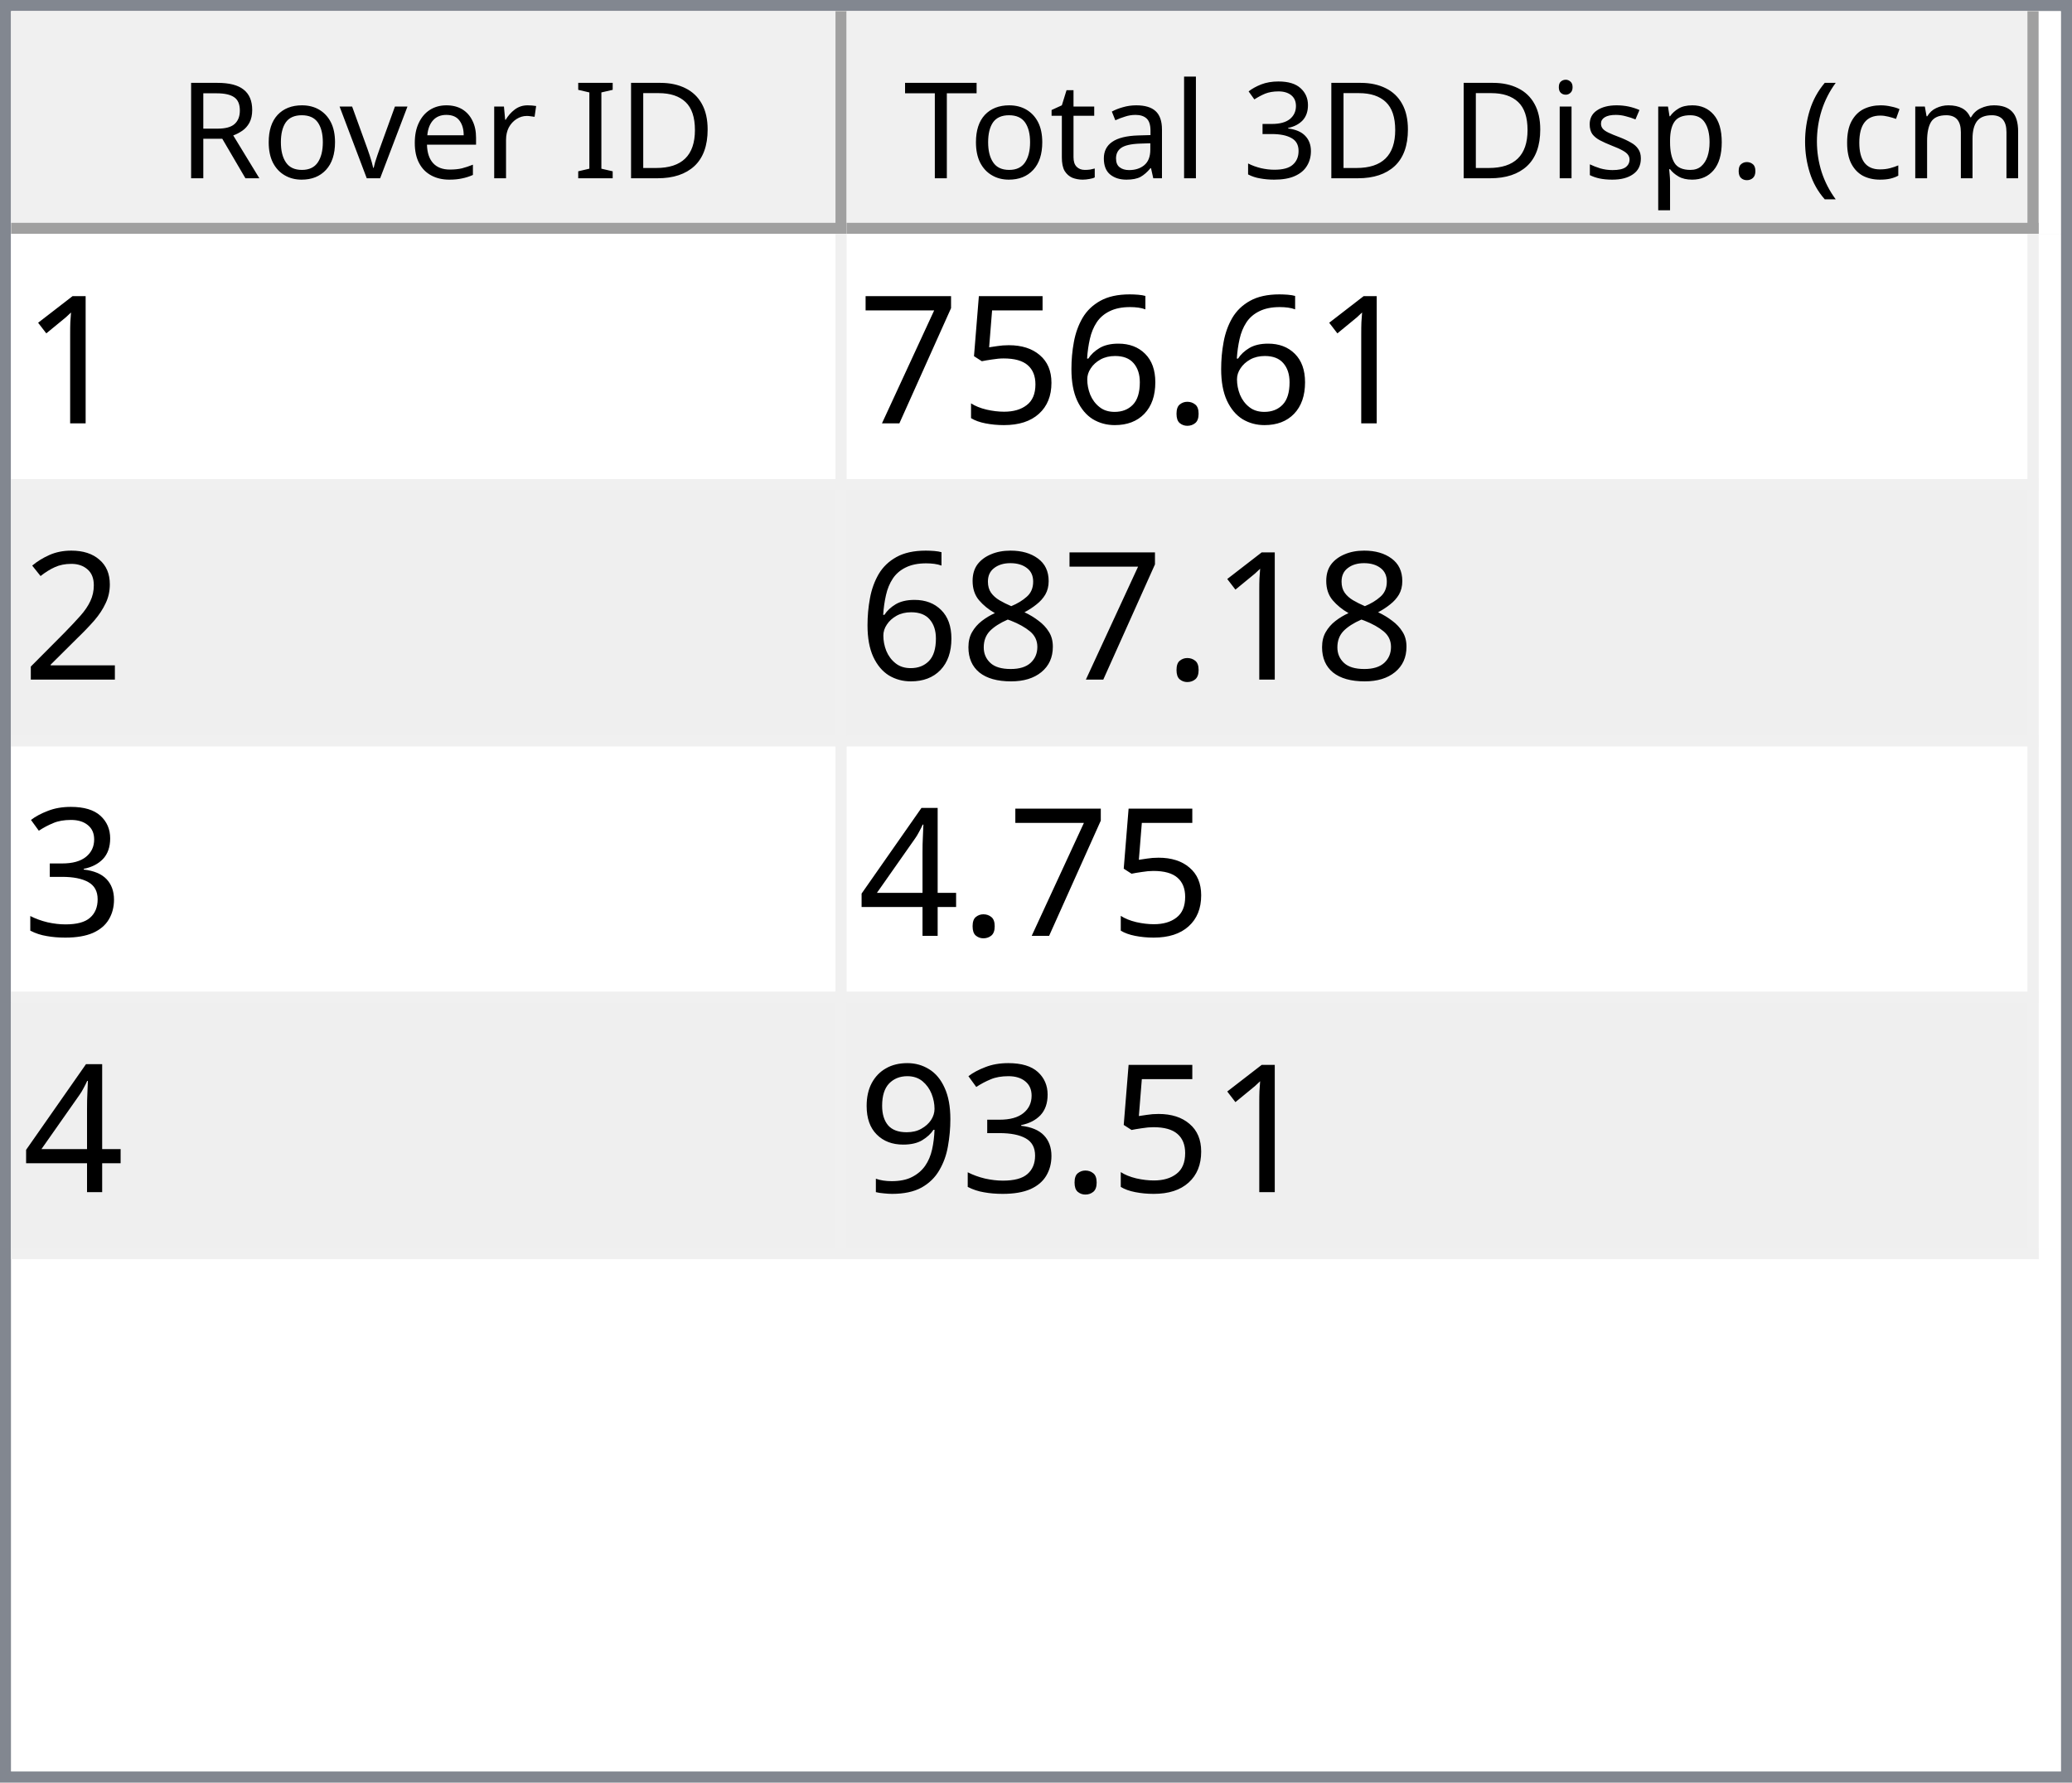
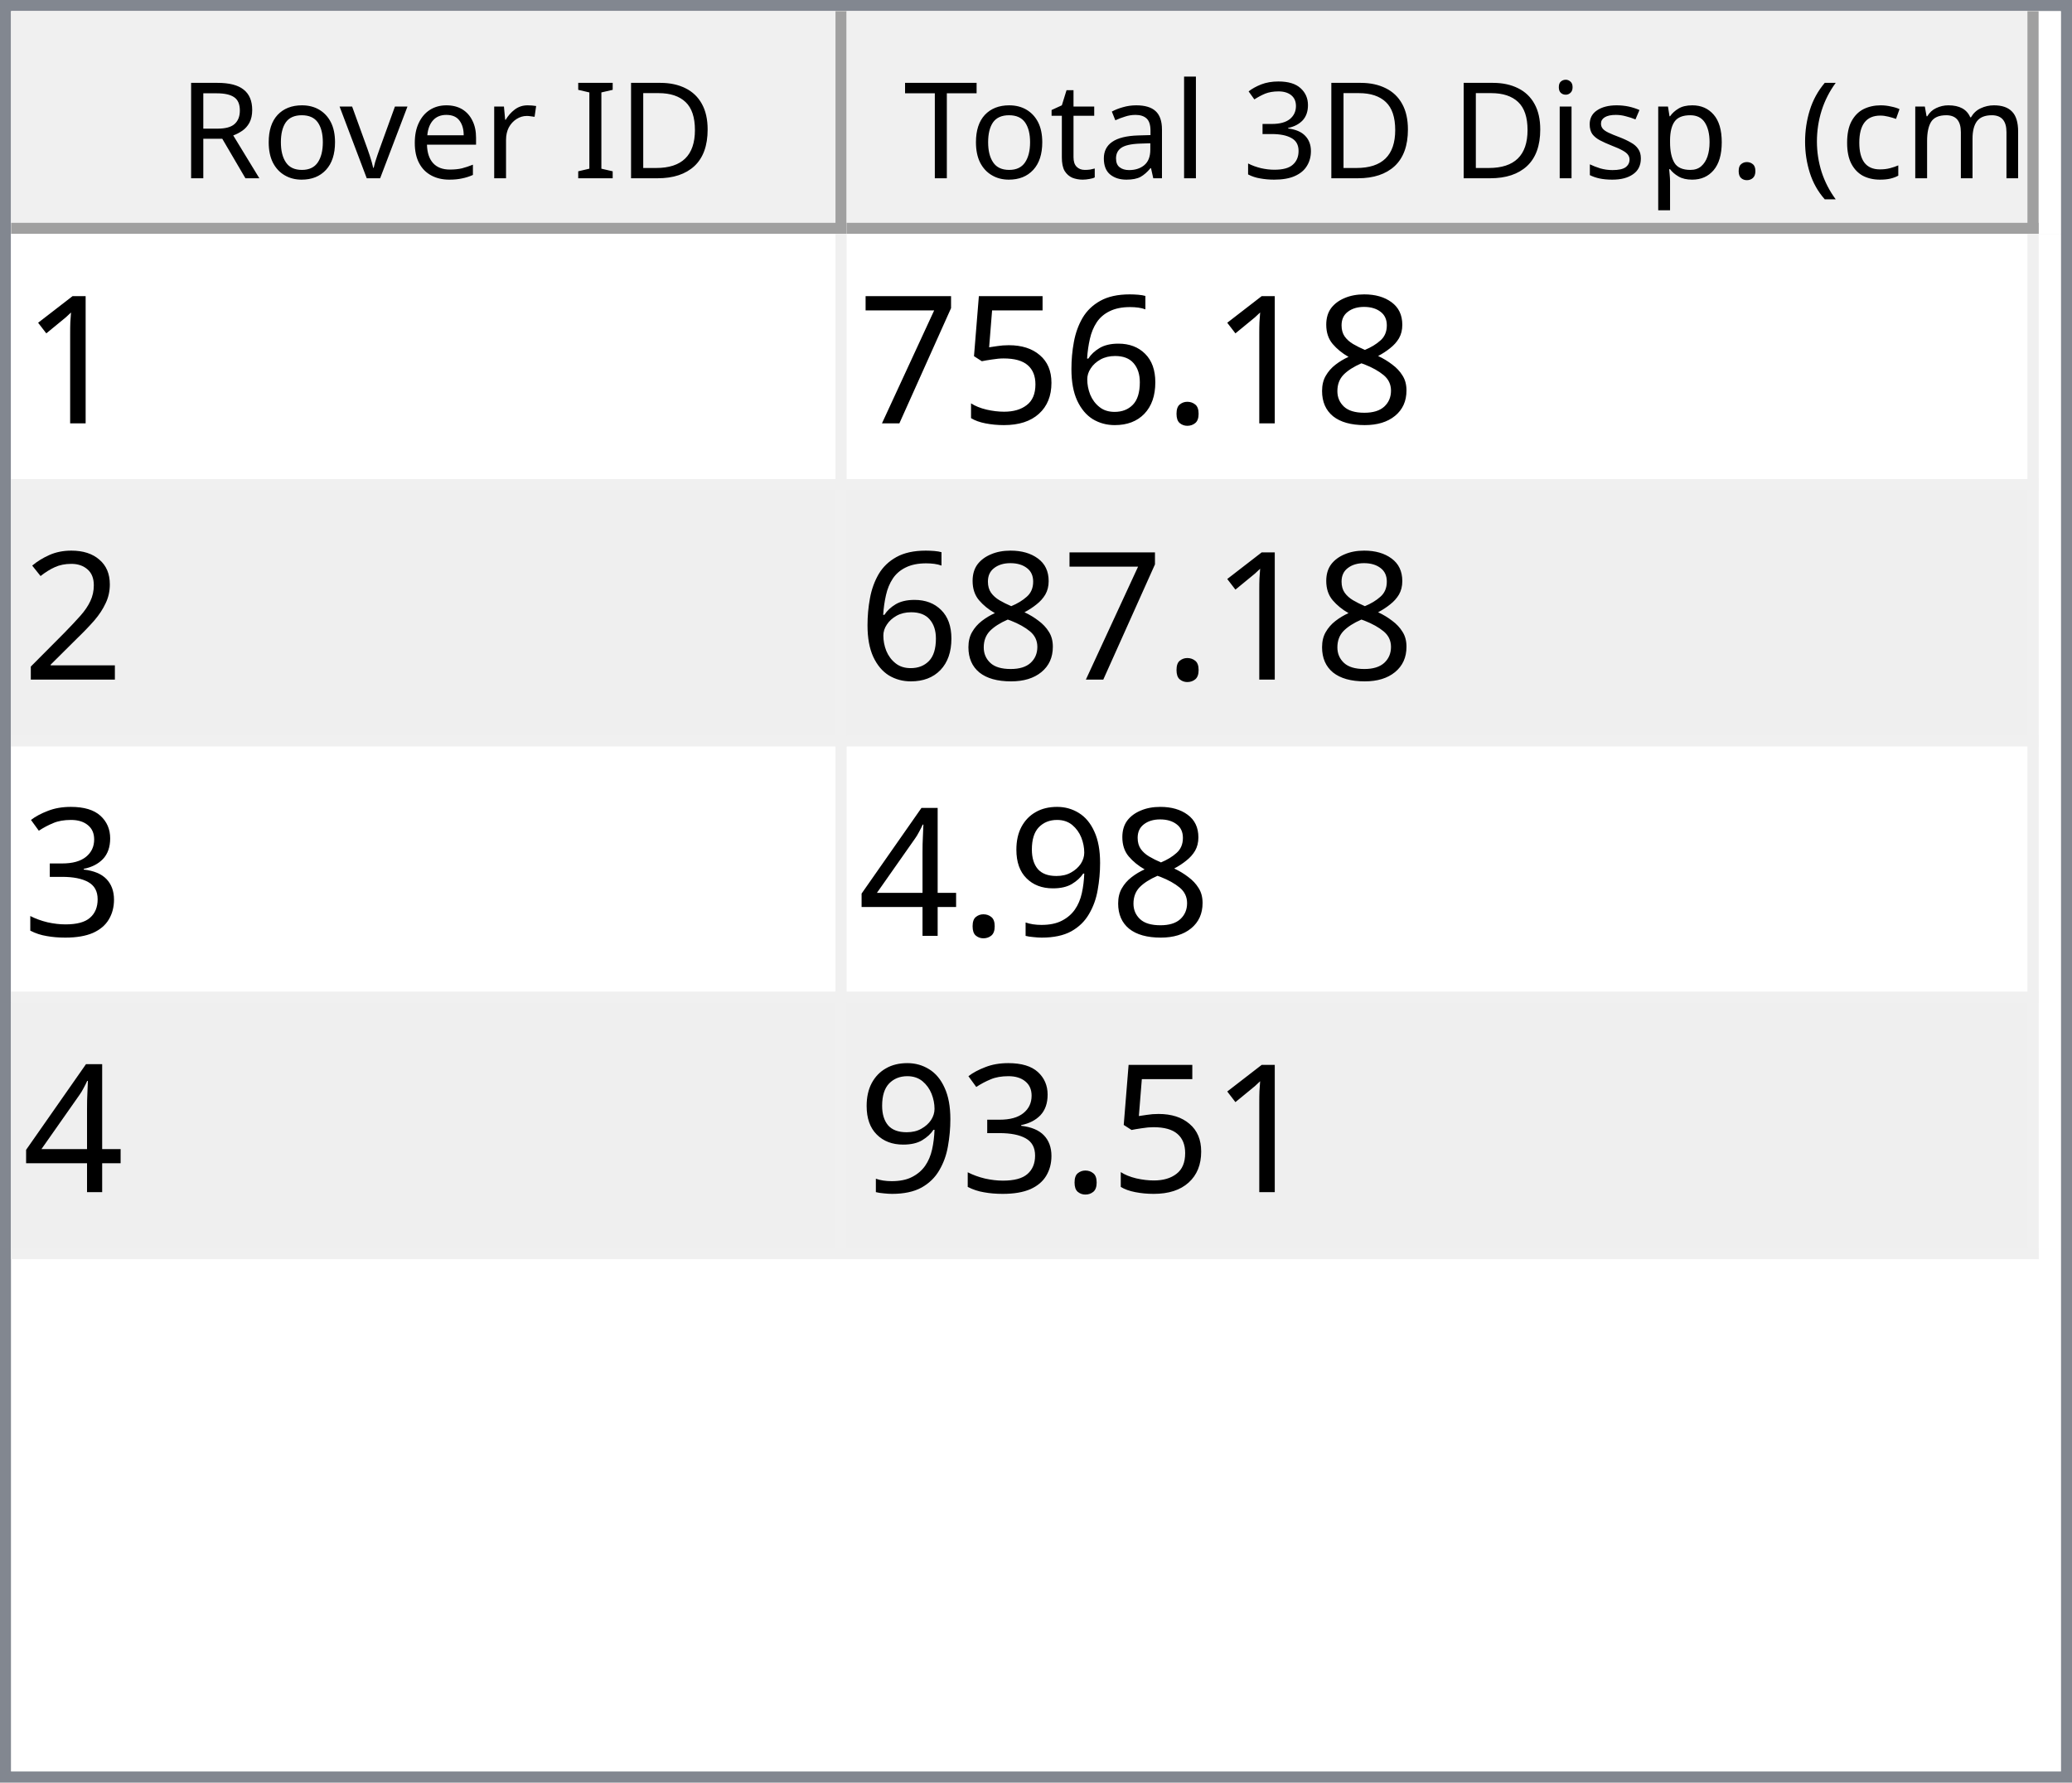
<svg xmlns="http://www.w3.org/2000/svg" style="fill-opacity:1; color-rendering:auto; color-interpolation:auto; text-rendering:auto; stroke:black; stroke-linecap:square; stroke-miterlimit:10; shape-rendering:auto; stroke-opacity:1; fill:black; stroke-dasharray:none; font-weight:normal; stroke-width:1; font-family:'Dialog'; font-style:normal; stroke-linejoin:miter; font-size:12px; stroke-dashoffset:0; image-rendering:auto;" width="186" height="160">
  <defs id="genericDefs" />
  <g>
    <defs id="defs1">
      <clipPath clipPathUnits="userSpaceOnUse" id="clipPath1">
        <path d="M0 0 L186 0 L186 160 L0 160 L0 0 Z" />
      </clipPath>
      <clipPath clipPathUnits="userSpaceOnUse" id="clipPath2">
        <path d="M0 0 L0 160 L186 160 L186 0 Z" />
      </clipPath>
      <clipPath clipPathUnits="userSpaceOnUse" id="clipPath3">
        <path d="M0 0 L0 20 L184 20 L184 0 Z" />
      </clipPath>
      <clipPath clipPathUnits="userSpaceOnUse" id="clipPath4">
        <path d="M0 0 L0 20 L75 20 L75 0 Z" />
      </clipPath>
      <clipPath clipPathUnits="userSpaceOnUse" id="clipPath5">
        <path d="M1 1 L1 19 L74 19 L74 1 Z" />
      </clipPath>
      <clipPath clipPathUnits="userSpaceOnUse" id="clipPath6">
        <path d="M0 0 L0 18 L73 18 L73 0 Z" />
      </clipPath>
      <clipPath clipPathUnits="userSpaceOnUse" id="clipPath7">
        <path d="M-0.5 -0.5 L-0.5 19.5 L74.5 19.5 L74.5 -0.5 Z" />
      </clipPath>
      <clipPath clipPathUnits="userSpaceOnUse" id="clipPath8">
        <path d="M0 0 L0 20 L107 20 L107 0 Z" />
      </clipPath>
      <clipPath clipPathUnits="userSpaceOnUse" id="clipPath9">
        <path d="M1 1 L1 19 L106 19 L106 1 Z" />
      </clipPath>
      <clipPath clipPathUnits="userSpaceOnUse" id="clipPath10">
        <path d="M0 0 L0 18 L105 18 L105 0 Z" />
      </clipPath>
      <clipPath clipPathUnits="userSpaceOnUse" id="clipPath11">
        <path d="M-0.5 -0.5 L-0.5 19.5 L106.5 19.5 L106.5 -0.5 Z" />
      </clipPath>
      <clipPath clipPathUnits="userSpaceOnUse" id="clipPath12">
        <path d="M0 0 L0 138 L184 138 L184 0 Z" />
      </clipPath>
      <clipPath clipPathUnits="userSpaceOnUse" id="clipPath13">
        <path d="M0 0 L0 92 L182 92 L182 0 Z" />
      </clipPath>
      <clipPath clipPathUnits="userSpaceOnUse" id="clipPath14">
        <path d="M-0.5 -0.5 L-0.5 91.5 L181.5 91.5 L181.5 -0.5 Z" />
      </clipPath>
      <clipPath clipPathUnits="userSpaceOnUse" id="clipPath15">
        <path d="M0 0 L0 22 L74 22 L74 0 Z" />
      </clipPath>
      <clipPath clipPathUnits="userSpaceOnUse" id="clipPath16">
        <path d="M0 0 L0 22 L106 22 L106 0 Z" />
      </clipPath>
      <font horiz-adv-x="64.551" id="font1">
        <font-face ascent="107.91" descent="25.098" units-per-em="100" style="font-style:normal; font-family:Segoe UI; font-weight:normal;" />
        <missing-glyph horiz-adv-x="64.551" d="M8.109 0 L8.109 68.266 L56.453 68.266 L56.453 0 L8.109 0 ZM15.328 7.234 L49.219 7.234 L49.219 61.031 L15.328 61.031 L15.328 7.234 Z" />
        <glyph unicode="D" horiz-adv-x="70.117" d="M9.188 0 L9.188 70.016 L28.516 70.016 Q65.531 70.016 65.531 35.891 Q65.531 19.672 55.25 9.836 Q44.969 0 27.734 0 L9.188 0 ZM17.391 62.594 L17.391 7.422 L27.828 7.422 Q41.609 7.422 49.273 14.797 Q56.938 22.172 56.938 35.688 Q56.938 62.594 28.328 62.594 L17.391 62.594 Z" />
        <glyph unicode="I" horiz-adv-x="26.611" d="M17.391 0 L9.188 0 L9.188 70.016 L17.391 70.016 L17.391 0 Z" />
        <glyph unicode=" " horiz-adv-x="27.393" d="" />
        <glyph unicode="r" horiz-adv-x="34.766" d="M34.188 41.891 Q32.078 43.5 28.125 43.5 Q23 43.5 19.555 38.672 Q16.109 33.844 16.109 25.484 L16.109 0 L8.109 0 L8.109 50 L16.109 50 L16.109 39.703 L16.312 39.703 Q18.016 44.969 21.531 47.922 Q25.047 50.875 29.391 50.875 Q32.516 50.875 34.188 50.203 L34.188 41.891 Z" />
        <glyph unicode="e" horiz-adv-x="52.295" d="M48.297 23 L12.984 23 Q13.188 14.656 17.484 10.109 Q21.781 5.562 29.297 5.562 Q37.75 5.562 44.828 11.141 L44.828 3.609 Q38.234 -1.172 27.391 -1.172 Q16.797 -1.172 10.742 5.641 Q4.688 12.453 4.688 24.812 Q4.688 36.469 11.305 43.82 Q17.922 51.172 27.734 51.172 Q37.547 51.172 42.922 44.828 Q48.297 38.484 48.297 27.203 L48.297 23 ZM40.094 29.781 Q40.047 36.719 36.75 40.578 Q33.453 44.438 27.594 44.438 Q21.922 44.438 17.969 40.383 Q14.016 36.328 13.094 29.781 L40.094 29.781 Z" />
        <glyph unicode="v" horiz-adv-x="47.9" d="M47.406 50 L27.484 0 L19.625 0 L0.688 50 L9.469 50 L22.172 13.672 Q23.578 9.672 23.922 6.688 L24.125 6.688 Q24.609 10.453 25.688 13.484 L38.969 50 L47.406 50 Z" />
        <glyph unicode="o" horiz-adv-x="58.594" d="M29 -1.172 Q17.922 -1.172 11.305 5.836 Q4.688 12.844 4.688 24.422 Q4.688 37.016 11.57 44.094 Q18.453 51.172 30.172 51.172 Q41.359 51.172 47.633 44.289 Q53.906 37.406 53.906 25.203 Q53.906 13.234 47.141 6.031 Q40.375 -1.172 29 -1.172 ZM29.594 44.438 Q21.875 44.438 17.383 39.188 Q12.891 33.938 12.891 24.703 Q12.891 15.828 17.43 10.695 Q21.969 5.562 29.594 5.562 Q37.359 5.562 41.531 10.594 Q45.703 15.625 45.703 24.906 Q45.703 34.281 41.531 39.359 Q37.359 44.438 29.594 44.438 Z" />
        <glyph unicode="R" horiz-adv-x="59.814" d="M59.375 0 L49.609 0 L37.891 19.625 Q36.281 22.359 34.766 24.289 Q33.25 26.219 31.664 27.438 Q30.078 28.656 28.25 29.219 Q26.422 29.781 24.125 29.781 L17.391 29.781 L17.391 0 L9.188 0 L9.188 70.016 L30.078 70.016 Q34.672 70.016 38.555 68.867 Q42.438 67.719 45.289 65.375 Q48.141 63.031 49.758 59.547 Q51.375 56.062 51.375 51.375 Q51.375 47.703 50.273 44.656 Q49.172 41.609 47.148 39.211 Q45.125 36.812 42.266 35.133 Q39.406 33.453 35.844 32.516 L35.844 32.328 Q37.594 31.547 38.891 30.547 Q40.188 29.547 41.359 28.18 Q42.531 26.812 43.68 25.078 Q44.828 23.344 46.234 21.047 L59.375 0 ZM17.391 62.594 L17.391 37.203 L28.516 37.203 Q31.594 37.203 34.203 38.133 Q36.812 39.062 38.719 40.797 Q40.625 42.531 41.703 45.047 Q42.781 47.562 42.781 50.688 Q42.781 56.297 39.141 59.445 Q35.5 62.594 28.609 62.594 L17.391 62.594 Z" />
        <glyph unicode=")" horiz-adv-x="30.176" d="M8.297 -15.922 L1.172 -15.922 Q16.406 2.344 16.406 26.812 Q16.406 51.469 1.078 70.016 L8.297 70.016 Q23.531 52.156 23.531 26.703 Q23.531 1.375 8.297 -15.922 Z" />
        <glyph unicode="m" horiz-adv-x="86.133" d="M79.109 0 L71.094 0 L71.094 28.719 Q71.094 37.016 68.531 40.727 Q65.969 44.438 59.906 44.438 Q54.781 44.438 51.195 39.75 Q47.609 35.062 47.609 28.516 L47.609 0 L39.594 0 L39.594 29.688 Q39.594 44.438 28.219 44.438 Q22.953 44.438 19.531 40.016 Q16.109 35.594 16.109 28.516 L16.109 0 L8.109 0 L8.109 50 L16.109 50 L16.109 42.094 L16.312 42.094 Q21.625 51.172 31.844 51.172 Q36.969 51.172 40.773 48.312 Q44.578 45.453 46 40.828 Q51.562 51.172 62.594 51.172 Q79.109 51.172 79.109 30.812 L79.109 0 Z" />
        <glyph unicode="c" horiz-adv-x="46.191" d="M42.188 2.297 Q36.422 -1.172 28.516 -1.172 Q17.828 -1.172 11.258 5.789 Q4.688 12.75 4.688 23.828 Q4.688 36.188 11.766 43.68 Q18.844 51.172 30.672 51.172 Q37.25 51.172 42.281 48.734 L42.281 40.531 Q36.719 44.438 30.375 44.438 Q22.703 44.438 17.797 38.945 Q12.891 33.453 12.891 24.516 Q12.891 15.719 17.508 10.641 Q22.125 5.562 29.891 5.562 Q36.422 5.562 42.188 9.906 L42.188 2.297 Z" />
        <glyph unicode="(" horiz-adv-x="30.176" d="M29.109 -15.922 L21.969 -15.922 Q6.844 1.375 6.844 26.703 Q6.844 52.156 21.969 70.016 L29.203 70.016 Q13.875 51.469 13.875 26.812 Q13.875 2.344 29.109 -15.922 Z" />
        <glyph unicode="." horiz-adv-x="21.68" d="M10.891 -1.078 Q8.641 -1.078 7.055 0.539 Q5.469 2.156 5.469 4.391 Q5.469 6.641 7.055 8.273 Q8.641 9.906 10.891 9.906 Q13.188 9.906 14.797 8.273 Q16.406 6.641 16.406 4.391 Q16.406 2.156 14.797 0.539 Q13.188 -1.078 10.891 -1.078 Z" />
        <glyph unicode="p" horiz-adv-x="58.789" d="M16.312 7.234 L16.109 7.234 L16.109 -23 L8.109 -23 L8.109 50 L16.109 50 L16.109 41.219 L16.312 41.219 Q22.219 51.172 33.594 51.172 Q43.266 51.172 48.688 44.461 Q54.109 37.75 54.109 26.469 Q54.109 13.922 48 6.375 Q41.891 -1.172 31.297 -1.172 Q21.578 -1.172 16.312 7.234 ZM16.109 27.391 L16.109 20.406 Q16.109 14.203 20.141 9.883 Q24.172 5.562 30.375 5.562 Q37.641 5.562 41.773 11.133 Q45.906 16.703 45.906 26.609 Q45.906 34.969 42.047 39.703 Q38.188 44.438 31.594 44.438 Q24.609 44.438 20.359 39.578 Q16.109 34.719 16.109 27.391 Z" />
        <glyph unicode="s" horiz-adv-x="42.432" d="M5.078 1.812 L5.078 10.406 Q11.625 5.562 19.484 5.562 Q30.031 5.562 30.031 12.594 Q30.031 14.594 29.125 15.992 Q28.219 17.391 26.68 18.461 Q25.141 19.531 23.07 20.383 Q21 21.234 18.609 22.172 Q15.281 23.484 12.766 24.828 Q10.25 26.172 8.57 27.859 Q6.891 29.547 6.031 31.695 Q5.172 33.844 5.172 36.719 Q5.172 40.234 6.789 42.945 Q8.406 45.656 11.086 47.484 Q13.766 49.312 17.211 50.242 Q20.656 51.172 24.312 51.172 Q30.812 51.172 35.938 48.922 L35.938 40.828 Q30.422 44.438 23.25 44.438 Q21 44.438 19.195 43.922 Q17.391 43.406 16.094 42.477 Q14.797 41.547 14.086 40.258 Q13.375 38.969 13.375 37.406 Q13.375 35.453 14.086 34.133 Q14.797 32.812 16.164 31.789 Q17.531 30.766 19.484 29.938 Q21.438 29.109 23.922 28.125 Q27.25 26.859 29.883 25.516 Q32.516 24.172 34.375 22.484 Q36.234 20.797 37.234 18.602 Q38.234 16.406 38.234 13.375 Q38.234 9.672 36.602 6.938 Q34.969 4.203 32.234 2.398 Q29.5 0.594 25.93 -0.289 Q22.359 -1.172 18.453 -1.172 Q10.75 -1.172 5.078 1.812 Z" />
        <glyph unicode="i" horiz-adv-x="24.219" d="M12.203 62.703 Q10.062 62.703 8.547 64.164 Q7.031 65.625 7.031 67.875 Q7.031 70.125 8.547 71.609 Q10.062 73.094 12.203 73.094 Q14.406 73.094 15.945 71.609 Q17.484 70.125 17.484 67.875 Q17.484 65.719 15.945 64.211 Q14.406 62.703 12.203 62.703 ZM16.109 0 L8.109 0 L8.109 50 L16.109 50 L16.109 0 Z" />
        <glyph unicode="3" horiz-adv-x="53.906" d="M46.531 19.828 Q46.531 15.094 44.75 11.211 Q42.969 7.328 39.719 4.57 Q36.469 1.812 31.93 0.297 Q27.391 -1.219 21.922 -1.219 Q11.922 -1.219 6 2.594 L6 11.188 Q13.094 5.609 22.219 5.609 Q25.875 5.609 28.828 6.539 Q31.781 7.469 33.906 9.227 Q36.031 10.984 37.18 13.477 Q38.328 15.969 38.328 19.094 Q38.328 32.812 18.797 32.812 L12.984 32.812 L12.984 39.594 L18.5 39.594 Q35.797 39.594 35.797 52.484 Q35.797 64.406 22.609 64.406 Q15.188 64.406 8.688 59.422 L8.688 67.188 Q15.375 71.188 24.609 71.188 Q29 71.188 32.57 69.969 Q36.141 68.75 38.68 66.555 Q41.219 64.359 42.609 61.281 Q44 58.203 44 54.5 Q44 40.672 30.031 36.719 L30.031 36.531 Q33.594 36.141 36.625 34.797 Q39.656 33.453 41.852 31.305 Q44.047 29.156 45.289 26.25 Q46.531 23.344 46.531 19.828 Z" />
        <glyph unicode="l" horiz-adv-x="24.219" d="M16.109 0 L8.109 0 L8.109 74.031 L16.109 74.031 L16.109 0 Z" />
        <glyph unicode="a" horiz-adv-x="50.879" d="M43.891 0 L35.891 0 L35.891 7.812 L35.688 7.812 Q30.469 -1.172 20.312 -1.172 Q12.844 -1.172 8.617 2.781 Q4.391 6.734 4.391 13.281 Q4.391 27.297 20.906 29.594 L35.891 31.688 Q35.891 44.438 25.594 44.438 Q16.547 44.438 9.281 38.281 L9.281 46.484 Q16.656 51.172 26.266 51.172 Q43.891 51.172 43.891 32.516 L43.891 0 ZM35.891 25.297 L23.828 23.641 Q18.266 22.859 15.43 20.875 Q12.594 18.891 12.594 13.875 Q12.594 10.203 15.211 7.883 Q17.828 5.562 22.172 5.562 Q28.125 5.562 32.008 9.742 Q35.891 13.922 35.891 20.312 L35.891 25.297 Z" />
        <glyph unicode="t" horiz-adv-x="33.887" d="M31.297 0.484 Q28.469 -1.078 23.828 -1.078 Q10.688 -1.078 10.688 13.578 L10.688 43.172 L2.094 43.172 L2.094 50 L10.688 50 L10.688 62.203 L18.703 64.797 L18.703 50 L31.297 50 L31.297 43.172 L18.703 43.172 L18.703 14.984 Q18.703 9.969 20.414 7.82 Q22.125 5.672 26.078 5.672 Q29.109 5.672 31.297 7.328 L31.297 0.484 Z" />
        <glyph unicode="T" horiz-adv-x="52.393" d="M50.594 62.594 L30.375 62.594 L30.375 0 L22.172 0 L22.172 62.594 L2 62.594 L2 70.016 L50.594 70.016 L50.594 62.594 Z" />
      </font>
      <font horiz-adv-x="75.0" id="font2">
        <font-face ascent="100.537" descent="21.973" units-per-em="100" style="font-style:normal; font-family:sans-serif; font-weight:normal;" />
        <missing-glyph horiz-adv-x="75.0" d="M12.5 0 L12.5 62.5 L62.5 62.5 L62.5 0 L12.5 0 ZM14.062 1.562 L60.938 1.562 L60.938 60.938 L14.062 60.938 L14.062 1.562 Z" />
        <glyph unicode="1" horiz-adv-x="55.615" d="M37.25 0 L28.469 0 L28.469 56 Q25.297 52.984 20.141 49.953 Q14.984 46.922 10.891 45.406 L10.891 53.906 Q18.266 57.375 23.781 62.305 Q29.297 67.234 31.594 71.875 L37.25 71.875 L37.25 0 Z" />
+         <glyph unicode="8" horiz-adv-x="55.615" d="M17.672 38.812 Q12.203 40.828 9.57 44.539 Q6.938 48.25 6.938 53.422 Q6.938 61.234 12.555 66.555 Q18.172 71.875 27.484 71.875 Q36.859 71.875 42.578 66.43 Q48.297 60.984 48.297 53.172 Q48.297 48.188 45.68 44.508 Q43.062 40.828 37.75 38.812 Q44.344 36.672 47.781 31.883 Q51.219 27.094 51.219 20.453 Q51.219 11.281 44.727 5.031 Q38.234 -1.219 27.641 -1.219 Q17.047 -1.219 10.547 5.055 Q4.047 11.328 4.047 20.703 Q4.047 27.688 7.594 32.398 Q11.141 37.109 17.672 38.812 ZM15.922 53.719 Q15.922 48.641 19.195 45.414 Q22.469 42.188 27.688 42.188 Q32.766 42.188 36.016 45.383 Q39.266 48.578 39.266 53.219 Q39.266 58.062 35.914 61.359 Q32.562 64.656 27.594 64.656 Q22.562 64.656 19.242 61.43 Q15.922 58.203 15.922 53.719 ZM13.094 20.656 Q13.094 16.891 14.875 13.375 Q16.656 9.859 20.172 7.93 Q23.688 6 27.734 6 Q34.031 6 38.133 10.055 Q42.234 14.109 42.234 20.359 Q42.234 26.703 38.016 30.859 Q33.797 35.016 27.438 35.016 Q21.234 35.016 17.164 30.914 Q13.094 26.812 13.094 20.656 Z" />
        <glyph unicode="." horiz-adv-x="27.783" d="M9.078 0 L9.078 10.016 L19.094 10.016 L19.094 0 L9.078 0 Z" />
        <glyph unicode="6" horiz-adv-x="55.615" d="M49.75 54.047 L41.016 53.375 Q39.844 58.547 37.703 60.891 Q34.125 64.656 28.906 64.656 Q24.703 64.656 21.531 62.312 Q17.391 59.281 14.992 53.469 Q12.594 47.656 12.5 36.922 Q15.672 41.75 20.266 44.094 Q24.859 46.438 29.891 46.438 Q38.672 46.438 44.852 39.969 Q51.031 33.5 51.031 23.25 Q51.031 16.5 48.125 10.719 Q45.219 4.938 40.141 1.859 Q35.062 -1.219 28.609 -1.219 Q17.625 -1.219 10.695 6.859 Q3.766 14.938 3.766 33.5 Q3.766 54.25 11.422 63.672 Q18.109 71.875 29.438 71.875 Q37.891 71.875 43.289 67.141 Q48.688 62.406 49.75 54.047 ZM13.875 23.188 Q13.875 18.656 15.797 14.508 Q17.719 10.359 21.188 8.18 Q24.656 6 28.469 6 Q34.031 6 38.039 10.492 Q42.047 14.984 42.047 22.703 Q42.047 30.125 38.086 34.398 Q34.125 38.672 28.125 38.672 Q22.172 38.672 18.023 34.398 Q13.875 30.125 13.875 23.188 Z" />
        <glyph unicode="5" horiz-adv-x="55.615" d="M4.156 18.75 L13.375 19.531 Q14.406 12.797 18.141 9.398 Q21.875 6 27.156 6 Q33.5 6 37.891 10.789 Q42.281 15.578 42.281 23.484 Q42.281 31 38.062 35.352 Q33.844 39.703 27 39.703 Q22.75 39.703 19.336 37.773 Q15.922 35.844 13.969 32.766 L5.719 33.844 L12.641 70.609 L48.25 70.609 L48.25 62.203 L19.672 62.203 L15.828 42.969 Q22.266 47.469 29.344 47.469 Q38.719 47.469 45.164 40.969 Q51.609 34.469 51.609 24.266 Q51.609 14.547 45.953 7.469 Q39.062 -1.219 27.156 -1.219 Q17.391 -1.219 11.211 4.25 Q5.031 9.719 4.156 18.75 Z" />
        <glyph unicode="7" horiz-adv-x="55.615" d="M4.734 62.203 L4.734 70.656 L51.078 70.656 L51.078 63.812 Q44.234 56.547 37.523 44.484 Q30.812 32.422 27.156 19.672 Q24.516 10.688 23.781 0 L14.75 0 Q14.891 8.453 18.062 20.414 Q21.234 32.375 27.172 43.484 Q33.109 54.594 39.797 62.203 L4.734 62.203 Z" />
        <glyph unicode="2" horiz-adv-x="55.615" d="M50.344 8.453 L50.344 0 L3.031 0 Q2.938 3.172 4.047 6.109 Q5.859 10.938 9.836 15.625 Q13.812 20.312 21.344 26.469 Q33.016 36.031 37.117 41.625 Q41.219 47.219 41.219 52.203 Q41.219 57.422 37.477 61.008 Q33.734 64.594 27.734 64.594 Q21.391 64.594 17.578 60.789 Q13.766 56.984 13.719 50.25 L4.688 51.172 Q5.609 61.281 11.664 66.578 Q17.719 71.875 27.938 71.875 Q38.234 71.875 44.242 66.164 Q50.25 60.453 50.25 52 Q50.25 47.703 48.492 43.555 Q46.734 39.406 42.656 34.812 Q38.578 30.219 29.109 22.219 Q21.188 15.578 18.945 13.211 Q16.703 10.844 15.234 8.453 L50.344 8.453 Z" />
-         <glyph unicode="8" horiz-adv-x="55.615" d="M17.672 38.812 Q12.203 40.828 9.57 44.539 Q6.938 48.25 6.938 53.422 Q6.938 61.234 12.555 66.555 Q18.172 71.875 27.484 71.875 Q36.859 71.875 42.578 66.43 Q48.297 60.984 48.297 53.172 Q48.297 48.188 45.68 44.508 Q43.062 40.828 37.75 38.812 Q44.344 36.672 47.781 31.883 Q51.219 27.094 51.219 20.453 Q51.219 11.281 44.727 5.031 Q38.234 -1.219 27.641 -1.219 Q17.047 -1.219 10.547 5.055 Q4.047 11.328 4.047 20.703 Q4.047 27.688 7.594 32.398 Q11.141 37.109 17.672 38.812 ZM15.922 53.719 Q15.922 48.641 19.195 45.414 Q22.469 42.188 27.688 42.188 Q32.766 42.188 36.016 45.383 Q39.266 48.578 39.266 53.219 Q39.266 58.062 35.914 61.359 Q32.562 64.656 27.594 64.656 Q22.562 64.656 19.242 61.43 Q15.922 58.203 15.922 53.719 ZM13.094 20.656 Q13.094 16.891 14.875 13.375 Q16.656 9.859 20.172 7.93 Q23.688 6 27.734 6 Q34.031 6 38.133 10.055 Q42.234 14.109 42.234 20.359 Q42.234 26.703 38.016 30.859 Q33.797 35.016 27.438 35.016 Q21.234 35.016 17.164 30.914 Q13.094 26.812 13.094 20.656 Z" />
        <glyph unicode="3" horiz-adv-x="55.615" d="M4.203 18.891 L12.984 20.062 Q14.5 12.594 18.141 9.297 Q21.781 6 27 6 Q33.203 6 37.477 10.297 Q41.75 14.594 41.75 20.953 Q41.75 27 37.797 30.93 Q33.844 34.859 27.734 34.859 Q25.25 34.859 21.531 33.891 L22.516 41.609 Q23.391 41.5 23.922 41.5 Q29.547 41.5 34.039 44.43 Q38.531 47.359 38.531 53.469 Q38.531 58.297 35.258 61.477 Q31.984 64.656 26.812 64.656 Q21.688 64.656 18.266 61.43 Q14.844 58.203 13.875 51.766 L5.078 53.328 Q6.688 62.156 12.398 67.016 Q18.109 71.875 26.609 71.875 Q32.469 71.875 37.398 69.359 Q42.328 66.844 44.945 62.5 Q47.562 58.156 47.562 53.266 Q47.562 48.641 45.07 44.828 Q42.578 41.016 37.703 38.766 Q44.047 37.312 47.562 32.695 Q51.078 28.078 51.078 21.141 Q51.078 11.766 44.242 5.25 Q37.406 -1.266 26.953 -1.266 Q17.531 -1.266 11.305 4.352 Q5.078 9.969 4.203 18.891 Z" />
+         <glyph unicode="9" horiz-adv-x="55.615" d="M5.469 16.547 L13.922 17.328 Q14.984 11.375 18.016 8.688 Q21.047 6 25.781 6 Q29.828 6 32.883 7.859 Q35.938 9.719 37.891 12.82 Q39.844 15.922 41.164 21.195 Q42.484 26.469 42.484 31.938 Q42.484 32.516 42.438 33.688 Q39.797 29.5 35.234 26.883 Q30.672 24.266 25.344 24.266 Q16.453 24.266 10.305 30.711 Q4.156 37.156 4.156 47.703 Q4.156 58.594 10.578 65.234 Q17 71.875 26.656 71.875 Q33.641 71.875 39.43 68.117 Q45.219 64.359 48.219 57.398 Q51.219 50.438 51.219 37.25 Q51.219 23.531 48.242 15.406 Q45.266 7.281 39.383 3.031 Q33.5 -1.219 25.594 -1.219 Q17.188 -1.219 11.867 3.445 Q6.547 8.109 5.469 16.547 ZM41.453 48.141 Q41.453 55.719 37.43 60.156 Q33.406 64.594 27.734 64.594 Q21.875 64.594 17.531 59.812 Q13.188 55.031 13.188 47.406 Q13.188 40.578 17.312 36.305 Q21.438 32.031 27.484 32.031 Q33.594 32.031 37.523 36.305 Q41.453 40.578 41.453 48.141 Z" />
        <glyph unicode="4" horiz-adv-x="55.615" d="M32.328 0 L32.328 17.141 L1.266 17.141 L1.266 25.203 L33.938 71.578 L41.109 71.578 L41.109 25.203 L50.781 25.203 L50.781 17.141 L41.109 17.141 L41.109 0 L32.328 0 ZM32.328 25.203 L32.328 57.469 L9.906 25.203 L32.328 25.203 Z" />
-         <glyph unicode="9" horiz-adv-x="55.615" d="M5.469 16.547 L13.922 17.328 Q14.984 11.375 18.016 8.688 Q21.047 6 25.781 6 Q29.828 6 32.883 7.859 Q35.938 9.719 37.891 12.82 Q39.844 15.922 41.164 21.195 Q42.484 26.469 42.484 31.938 Q42.484 32.516 42.438 33.688 Q39.797 29.5 35.234 26.883 Q30.672 24.266 25.344 24.266 Q16.453 24.266 10.305 30.711 Q4.156 37.156 4.156 47.703 Q4.156 58.594 10.578 65.234 Q17 71.875 26.656 71.875 Q33.641 71.875 39.43 68.117 Q45.219 64.359 48.219 57.398 Q51.219 50.438 51.219 37.25 Q51.219 23.531 48.242 15.406 Q45.266 7.281 39.383 3.031 Q33.5 -1.219 25.594 -1.219 Q17.188 -1.219 11.867 3.445 Q6.547 8.109 5.469 16.547 ZM41.453 48.141 Q41.453 55.719 37.43 60.156 Q33.406 64.594 27.734 64.594 Q21.875 64.594 17.531 59.812 Q13.188 55.031 13.188 47.406 Q13.188 40.578 17.312 36.305 Q21.438 32.031 27.484 32.031 Q33.594 32.031 37.523 36.305 Q41.453 40.578 41.453 48.141 Z" />
      </font>
    </defs>
    <g style="fill:white; stroke:white;">
      <rect x="0" y="0" width="186" style="clip-path:url(#clipPath1); stroke:none;" height="160" />
    </g>
    <g style="fill:white; text-rendering:optimizeSpeed; color-rendering:optimizeSpeed; image-rendering:optimizeSpeed; shape-rendering:crispEdges; stroke:white; color-interpolation:sRGB;">
      <rect x="0" width="186" height="160" y="0" style="stroke:none;" />
      <path style="stroke:none;" d="M0 160 L186 160 L186 0 L0 0 Z" />
    </g>
    <g style="fill:rgb(240,240,240); font-family:'Segoe UI'; stroke:rgb(240,240,240);">
      <rect x="0" y="0" width="186" style="clip-path:url(#clipPath2); stroke:none;" height="160" />
    </g>
    <g style="fill:rgb(130,135,144); font-family:'Segoe UI'; stroke:rgb(130,135,144);">
      <path d="M0 0 L186 0 L186 160 L0 160 L0 0 ZM1 1 L185 1 L185 159 L1 159 L1 1 Z" style="fill-rule:evenodd; clip-path:url(#clipPath2); stroke:none;" />
    </g>
    <g style="fill:white; font-family:'Segoe UI'; stroke:white;" transform="translate(1,1)">
      <rect x="0" y="0" width="184" style="clip-path:url(#clipPath3); stroke:none;" height="20" />
    </g>
    <g style="fill:rgb(240,240,240); font-family:'Segoe UI'; stroke:rgb(240,240,240);" transform="translate(1,1)">
      <rect x="0" y="0" width="75" style="clip-path:url(#clipPath4); stroke:none;" height="20" />
    </g>
    <g style="font-family:'Segoe UI';" transform="translate(2,2)">
      <text x="14" xml:space="preserve" y="14" style="clip-path:url(#clipPath6); stroke:none;">Rover ID</text>
    </g>
    <g style="fill:rgb(160,160,160); font-family:'Segoe UI'; stroke:rgb(160,160,160); stroke-linejoin:bevel;" transform="translate(1.5,1.5)">
      <line x1="74" x2="74" y1="0" style="fill:none; clip-path:url(#clipPath7);" y2="19" />
    </g>
    <g style="fill:rgb(160,160,160); font-family:'Segoe UI'; stroke:rgb(160,160,160); stroke-linejoin:bevel;" transform="matrix(1,0,0,1,1,1) translate(0.5,0.5)">
      <line x1="0" x2="74" y1="19" style="fill:none; clip-path:url(#clipPath7);" y2="19" />
    </g>
    <g style="fill:rgb(240,240,240); font-family:'Segoe UI'; stroke:rgb(240,240,240);" transform="translate(76,1)">
      <rect x="0" y="0" width="107" style="clip-path:url(#clipPath8); stroke:none;" height="20" />
    </g>
    <g style="font-family:'Segoe UI';" transform="translate(77,2)">
      <text x="1" xml:space="preserve" y="14" style="clip-path:url(#clipPath10); stroke:none;"> Total 3D Disp. (cm)</text>
    </g>
    <g style="fill:rgb(160,160,160); font-family:'Segoe UI'; stroke:rgb(160,160,160); stroke-linejoin:bevel;" transform="translate(76.5,1.5)">
      <line x1="106" x2="106" y1="0" style="fill:none; clip-path:url(#clipPath11);" y2="19" />
    </g>
    <g style="fill:rgb(160,160,160); font-family:'Segoe UI'; stroke:rgb(160,160,160); stroke-linejoin:bevel;" transform="matrix(1,0,0,1,76,1) translate(0.5,0.5)">
      <line x1="0" x2="106" y1="19" style="fill:none; clip-path:url(#clipPath11);" y2="19" />
    </g>
    <g style="fill:white; font-family:'Segoe UI'; stroke:white;" transform="translate(1,21)">
      <rect x="0" y="0" width="184" style="clip-path:url(#clipPath12); stroke:none;" height="138" />
    </g>
    <g style="fill:rgb(240,240,240); font-size:16px; font-family:sans-serif; stroke:rgb(240,240,240);" transform="translate(1,21)">
      <rect x="0" y="0" width="182" style="clip-path:url(#clipPath13); stroke:none;" height="92" />
      <line transform="translate(0.5,0.5)" x1="0" x2="181" y1="22" style="clip-path:url(#clipPath14); fill:none; stroke-linejoin:bevel;" y2="22" />
    </g>
    <g transform="matrix(1,0,0,1,1,21) translate(0.5,0.5)" style="fill:rgb(240,240,240); font-size:16px; font-family:sans-serif; stroke:rgb(240,240,240); stroke-linejoin:bevel;">
      <line x1="0" x2="181" y1="45" style="fill:none; clip-path:url(#clipPath14);" y2="45" />
    </g>
    <g transform="matrix(1,0,0,1,1,21) translate(0.5,0.5)" style="fill:rgb(240,240,240); font-size:16px; font-family:sans-serif; stroke:rgb(240,240,240); stroke-linejoin:bevel;">
      <line x1="0" x2="181" y1="68" style="fill:none; clip-path:url(#clipPath14);" y2="68" />
    </g>
    <g transform="matrix(1,0,0,1,1,21) translate(0.5,0.5)" style="fill:rgb(240,240,240); font-size:16px; font-family:sans-serif; stroke:rgb(240,240,240); stroke-linejoin:bevel;">
      <line x1="0" x2="181" y1="91" style="fill:none; clip-path:url(#clipPath14);" y2="91" />
    </g>
    <g transform="matrix(1,0,0,1,1,21) translate(0.5,0.5)" style="fill:rgb(240,240,240); font-size:16px; font-family:sans-serif; stroke:rgb(240,240,240); stroke-linejoin:bevel;">
      <line x1="74" x2="74" y1="0" style="fill:none; clip-path:url(#clipPath14);" y2="91" />
    </g>
    <g transform="matrix(1,0,0,1,1,21) translate(0.5,0.5)" style="fill:rgb(240,240,240); font-size:16px; font-family:sans-serif; stroke:rgb(240,240,240); stroke-linejoin:bevel;">
      <line x1="181" x2="181" y1="0" style="fill:none; clip-path:url(#clipPath14);" y2="91" />
    </g>
    <g style="fill:white; font-size:16px; font-family:sans-serif; stroke:white;" transform="matrix(1,0,0,1,1,21)">
      <rect x="0" y="0" width="74" style="clip-path:url(#clipPath15); stroke:none;" height="22" />
      <text x="1" y="17" style="fill:black; clip-path:url(#clipPath15); stroke:none;" xml:space="preserve">1</text>
    </g>
    <g style="fill:white; font-size:16px; font-family:sans-serif; stroke:white;" transform="matrix(1,0,0,1,1,21) translate(75,0)">
      <rect x="0" y="0" width="106" style="clip-path:url(#clipPath16); stroke:none;" height="22" />
-       <text x="1" y="17" style="fill:black; clip-path:url(#clipPath16); stroke:none;" xml:space="preserve">756.61</text>
+       <text x="1" y="17" style="fill:black; clip-path:url(#clipPath16); stroke:none;" xml:space="preserve">756.18</text>
    </g>
    <g style="fill:rgb(239,239,239); font-size:16px; font-family:sans-serif; stroke:rgb(239,239,239);" transform="matrix(1,0,0,1,1,21) translate(0,23)">
      <rect x="0" y="0" width="74" style="clip-path:url(#clipPath15); stroke:none;" height="22" />
      <text x="1" y="17" style="fill:black; clip-path:url(#clipPath15); stroke:none;" xml:space="preserve">2</text>
    </g>
    <g style="fill:rgb(239,239,239); font-size:16px; font-family:sans-serif; stroke:rgb(239,239,239);" transform="matrix(1,0,0,1,1,21) translate(75,23)">
      <rect x="0" y="0" width="106" style="clip-path:url(#clipPath16); stroke:none;" height="22" />
      <text x="1" y="17" style="fill:black; clip-path:url(#clipPath16); stroke:none;" xml:space="preserve">687.18</text>
    </g>
    <g style="fill:white; font-size:16px; font-family:sans-serif; stroke:white;" transform="matrix(1,0,0,1,1,21) translate(0,46)">
      <rect x="0" y="0" width="74" style="clip-path:url(#clipPath15); stroke:none;" height="22" />
      <text x="1" y="17" style="fill:black; clip-path:url(#clipPath15); stroke:none;" xml:space="preserve">3</text>
    </g>
    <g style="fill:white; font-size:16px; font-family:sans-serif; stroke:white;" transform="matrix(1,0,0,1,1,21) translate(75,46)">
      <rect x="0" y="0" width="106" style="clip-path:url(#clipPath16); stroke:none;" height="22" />
-       <text x="1" y="17" style="fill:black; clip-path:url(#clipPath16); stroke:none;" xml:space="preserve">4.75</text>
+       <text x="1" y="17" style="fill:black; clip-path:url(#clipPath16); stroke:none;" xml:space="preserve">4.98</text>
    </g>
    <g style="fill:rgb(239,239,239); font-size:16px; font-family:sans-serif; stroke:rgb(239,239,239);" transform="matrix(1,0,0,1,1,21) translate(0,69)">
      <rect x="0" y="0" width="74" style="clip-path:url(#clipPath15); stroke:none;" height="22" />
      <text x="1" y="17" style="fill:black; clip-path:url(#clipPath15); stroke:none;" xml:space="preserve">4</text>
    </g>
    <g style="fill:rgb(239,239,239); font-size:16px; font-family:sans-serif; stroke:rgb(239,239,239);" transform="matrix(1,0,0,1,1,21) translate(75,69)">
      <rect x="0" y="0" width="106" style="clip-path:url(#clipPath16); stroke:none;" height="22" />
      <text x="1" y="17" style="fill:black; clip-path:url(#clipPath16); stroke:none;" xml:space="preserve">93.51</text>
    </g>
  </g>
</svg>
